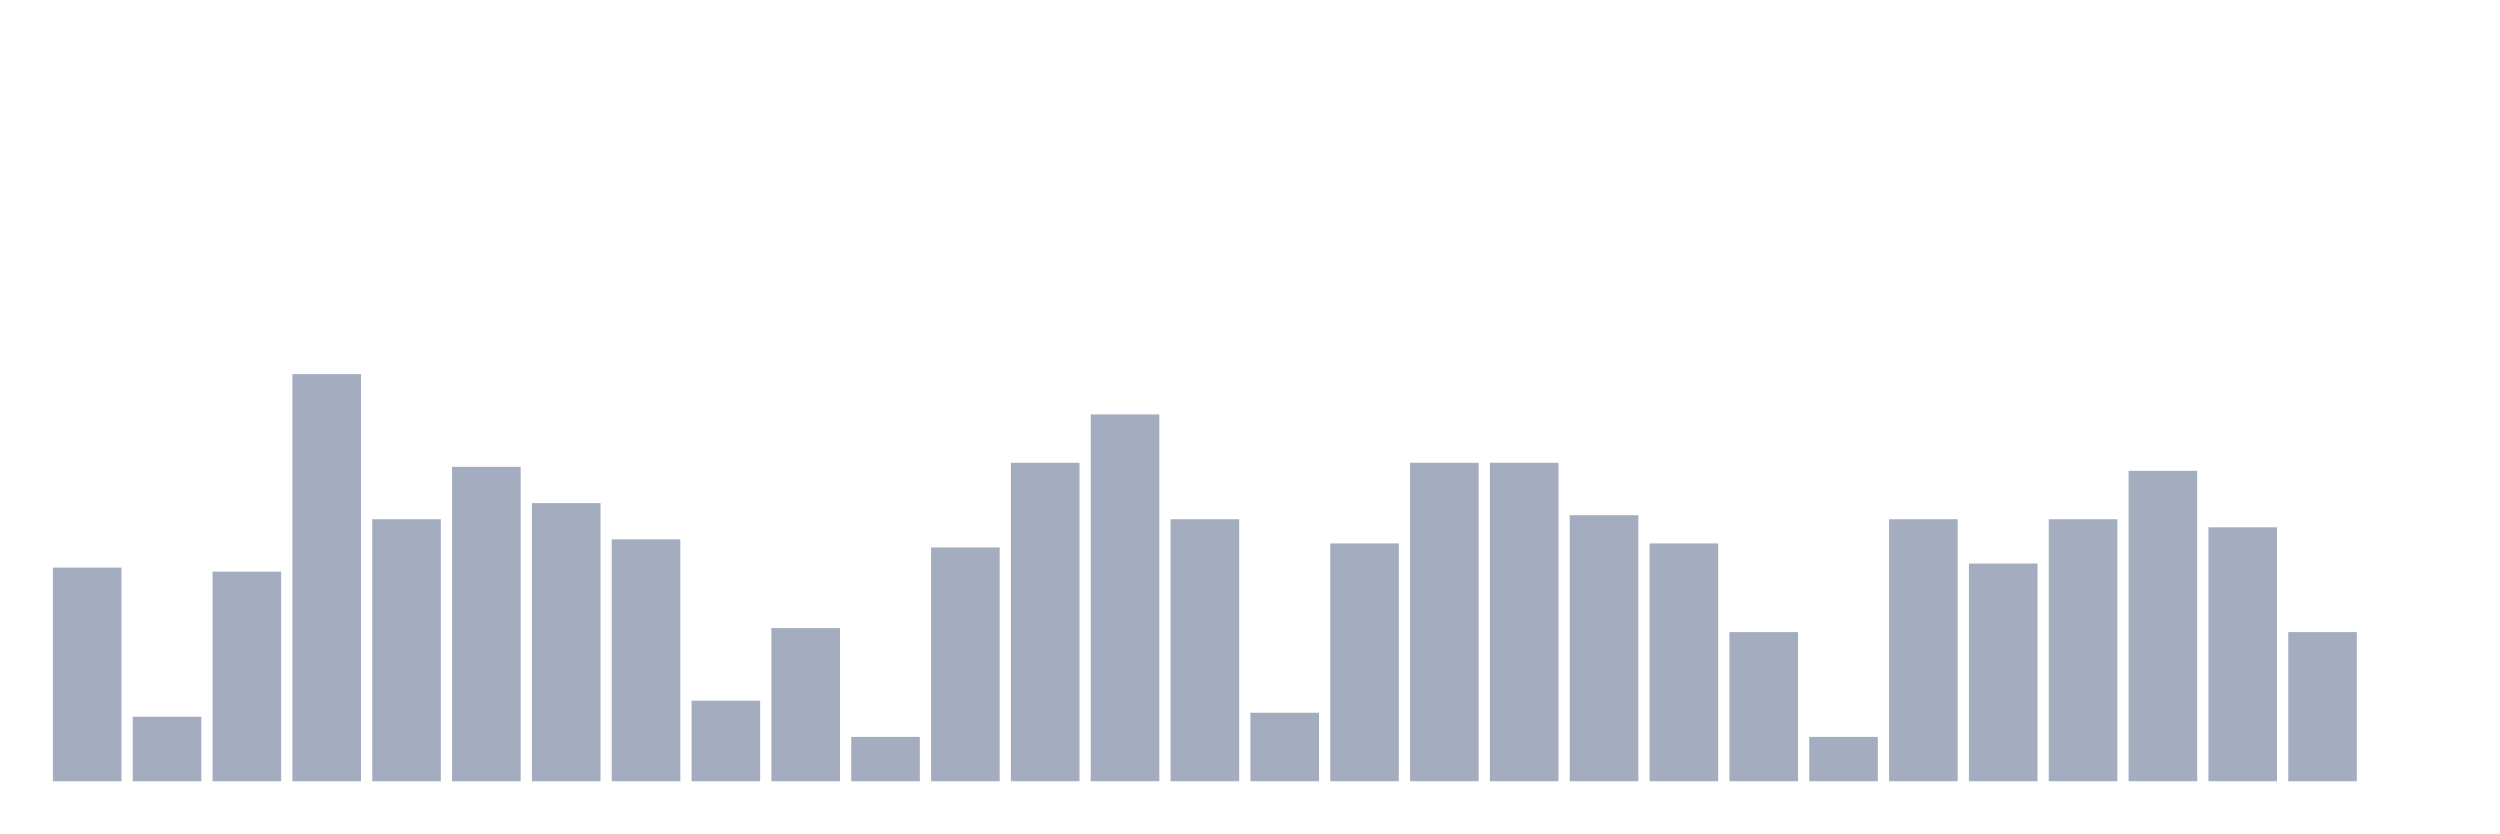
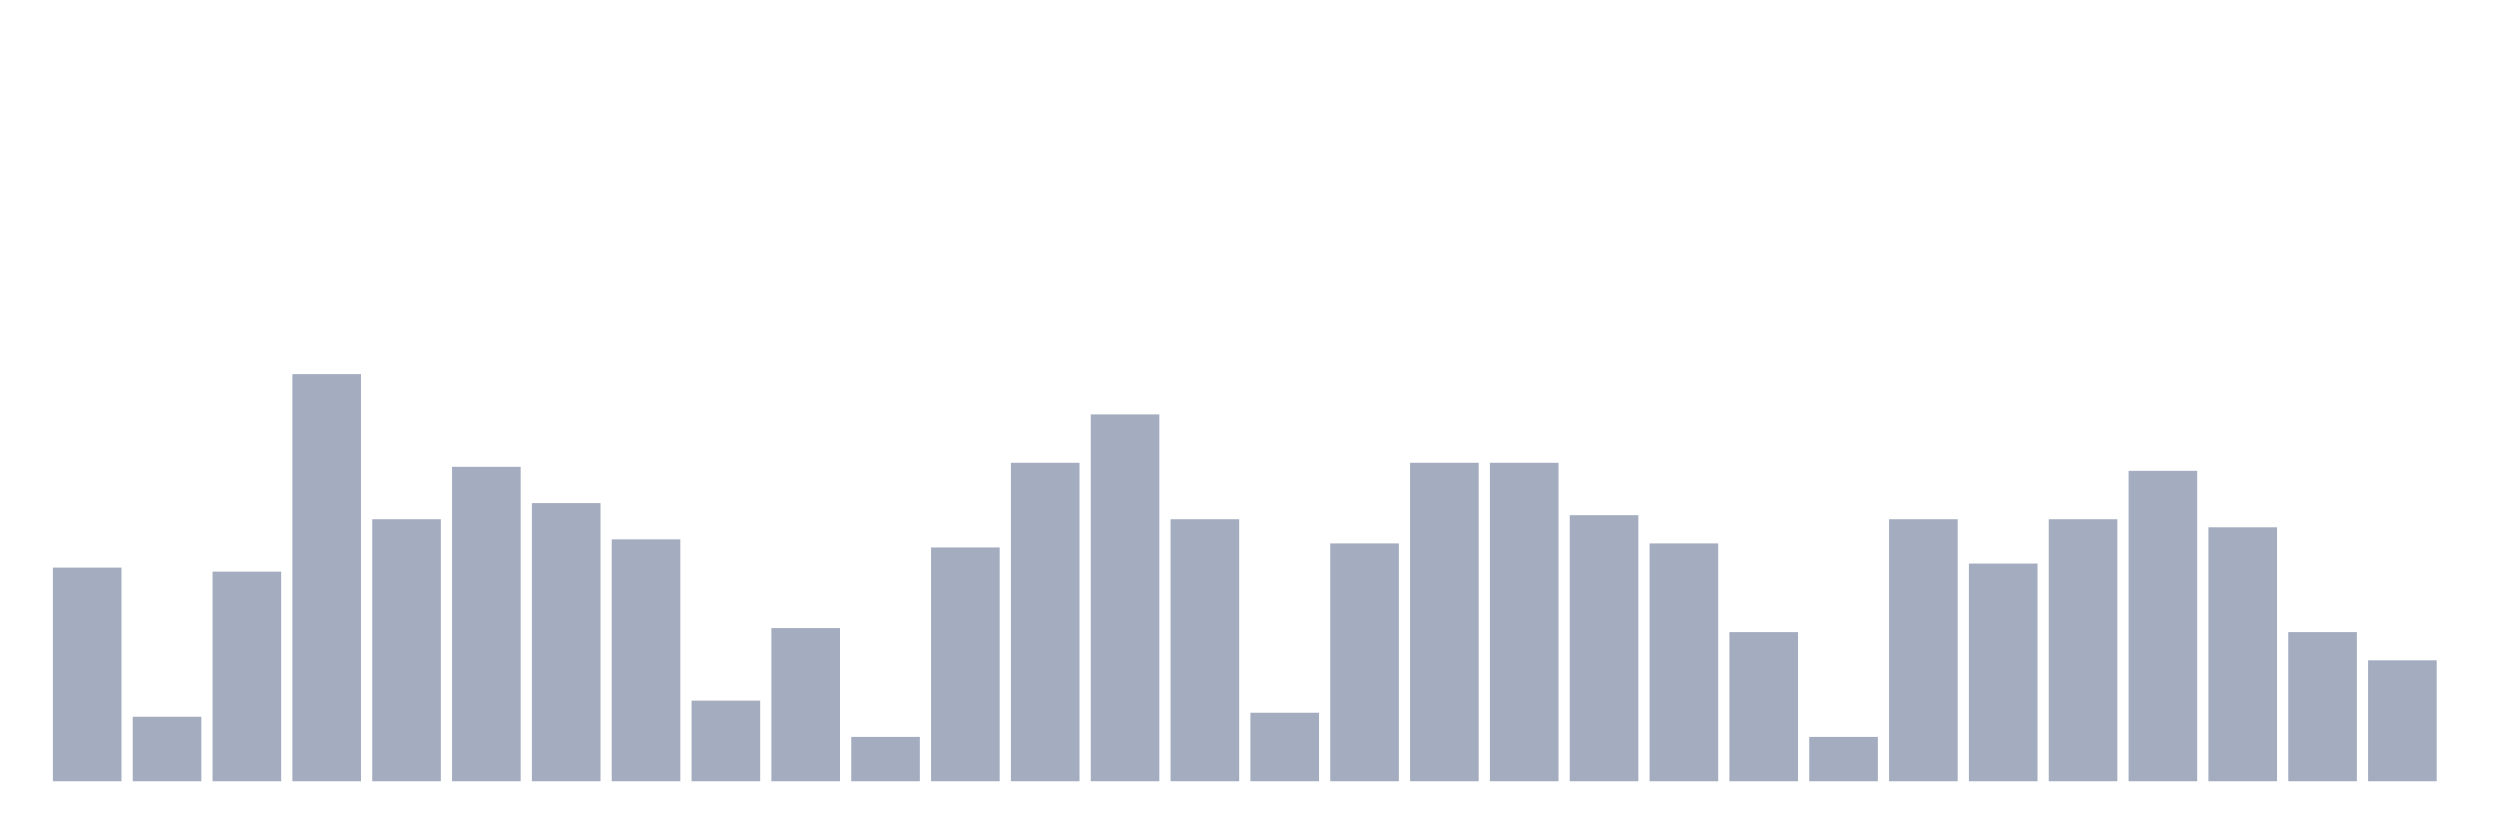
<svg xmlns="http://www.w3.org/2000/svg" viewBox="0 0 480 160">
  <g transform="translate(10,10)">
    <rect class="bar" x="0.153" width="13.175" y="98.978" height="41.022" fill="rgb(164,173,192)" />
    <rect class="bar" x="15.482" width="13.175" y="127.616" height="12.384" fill="rgb(164,173,192)" />
    <rect class="bar" x="30.81" width="13.175" y="99.752" height="40.248" fill="rgb(164,173,192)" />
    <rect class="bar" x="46.138" width="13.175" y="61.827" height="78.173" fill="rgb(164,173,192)" />
    <rect class="bar" x="61.466" width="13.175" y="89.69" height="50.31" fill="rgb(164,173,192)" />
    <rect class="bar" x="76.794" width="13.175" y="79.628" height="60.372" fill="rgb(164,173,192)" />
    <rect class="bar" x="92.123" width="13.175" y="86.594" height="53.406" fill="rgb(164,173,192)" />
    <rect class="bar" x="107.451" width="13.175" y="93.56" height="46.44" fill="rgb(164,173,192)" />
    <rect class="bar" x="122.779" width="13.175" y="124.52" height="15.48" fill="rgb(164,173,192)" />
    <rect class="bar" x="138.107" width="13.175" y="110.588" height="29.412" fill="rgb(164,173,192)" />
    <rect class="bar" x="153.436" width="13.175" y="131.486" height="8.514" fill="rgb(164,173,192)" />
    <rect class="bar" x="168.764" width="13.175" y="95.108" height="44.892" fill="rgb(164,173,192)" />
    <rect class="bar" x="184.092" width="13.175" y="78.854" height="61.146" fill="rgb(164,173,192)" />
    <rect class="bar" x="199.42" width="13.175" y="69.567" height="70.433" fill="rgb(164,173,192)" />
    <rect class="bar" x="214.748" width="13.175" y="89.69" height="50.31" fill="rgb(164,173,192)" />
    <rect class="bar" x="230.077" width="13.175" y="126.842" height="13.158" fill="rgb(164,173,192)" />
    <rect class="bar" x="245.405" width="13.175" y="94.334" height="45.666" fill="rgb(164,173,192)" />
    <rect class="bar" x="260.733" width="13.175" y="78.854" height="61.146" fill="rgb(164,173,192)" />
    <rect class="bar" x="276.061" width="13.175" y="78.854" height="61.146" fill="rgb(164,173,192)" />
    <rect class="bar" x="291.39" width="13.175" y="88.916" height="51.084" fill="rgb(164,173,192)" />
    <rect class="bar" x="306.718" width="13.175" y="94.334" height="45.666" fill="rgb(164,173,192)" />
    <rect class="bar" x="322.046" width="13.175" y="111.362" height="28.638" fill="rgb(164,173,192)" />
    <rect class="bar" x="337.374" width="13.175" y="131.486" height="8.514" fill="rgb(164,173,192)" />
    <rect class="bar" x="352.702" width="13.175" y="89.69" height="50.31" fill="rgb(164,173,192)" />
    <rect class="bar" x="368.031" width="13.175" y="98.204" height="41.796" fill="rgb(164,173,192)" />
    <rect class="bar" x="383.359" width="13.175" y="89.69" height="50.31" fill="rgb(164,173,192)" />
    <rect class="bar" x="398.687" width="13.175" y="80.402" height="59.598" fill="rgb(164,173,192)" />
    <rect class="bar" x="414.015" width="13.175" y="91.238" height="48.762" fill="rgb(164,173,192)" />
    <rect class="bar" x="429.344" width="13.175" y="111.362" height="28.638" fill="rgb(164,173,192)" />
-     <rect class="bar" x="444.672" width="13.175" y="140" height="0" fill="rgb(164,173,192)" />
+     <rect class="bar" x="444.672" width="13.175" y="116.78" height="23.22" fill="rgb(164,173,192)" />
  </g>
</svg>
